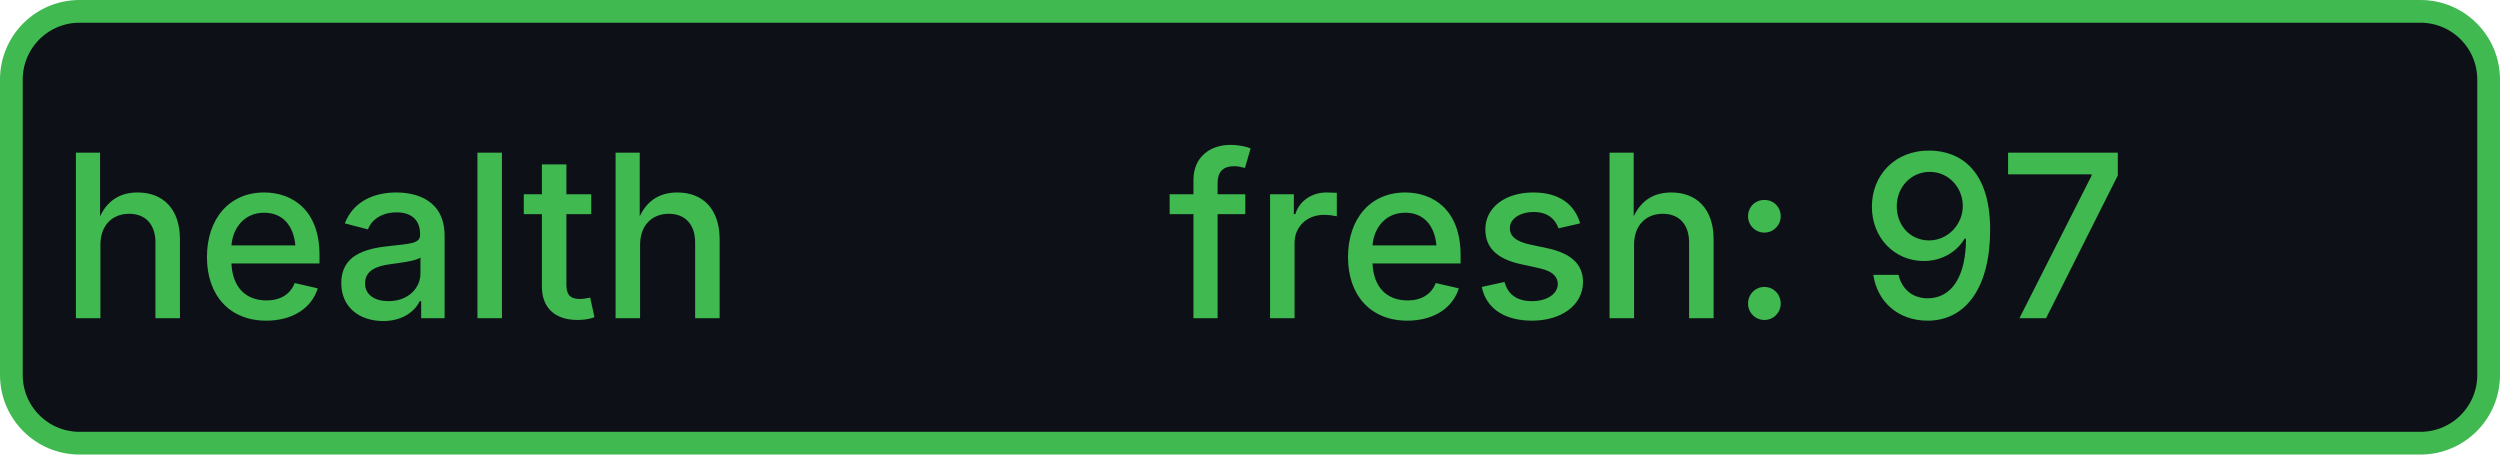
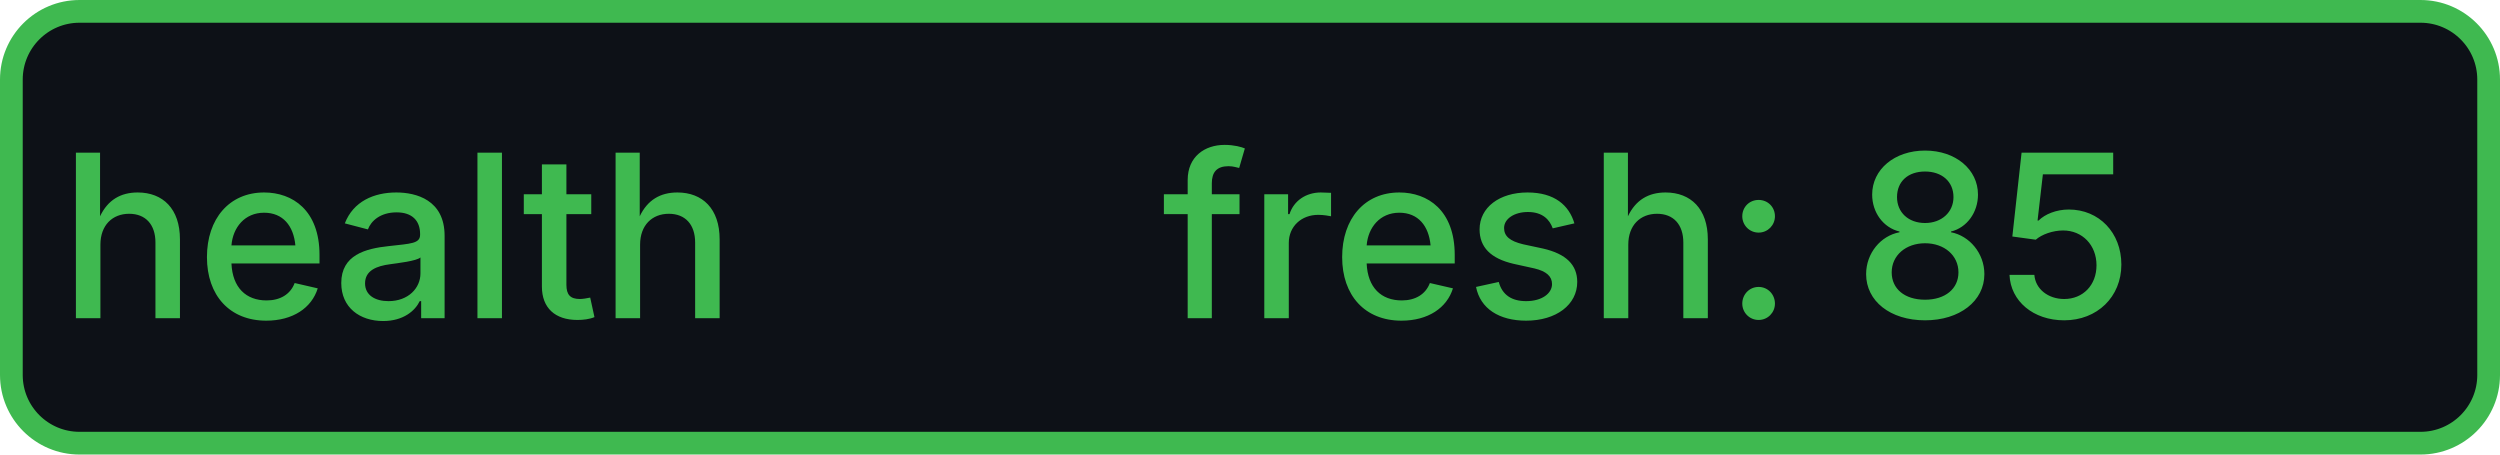
- <svg xmlns="http://www.w3.org/2000/svg" width="110" height="20" role="img" aria-label="health: fresh: 97">
+ <svg xmlns="http://www.w3.org/2000/svg" width="110" height="20" role="img" aria-label="health: fresh: 85">
  <rect x="0.5" y="0.5" width="109" height="19" rx="3" fill="#0d1117" stroke="#3fb950" stroke-width="1" />
  <g fill="#3fb950" text-anchor="middle" font-family="-apple-system,BlinkMacSystemFont,Segoe UI,sans-serif" font-size="10" font-weight="500">
    <text x="17.5" y="14">health</text>
-     <text x="72.5" y="14" textLength="68" lengthAdjust="spacingAndGlyphs">fresh: 97</text>
+     <text x="72.5" y="14" textLength="68" lengthAdjust="spacingAndGlyphs">fresh: 85</text>
  </g>
</svg>
